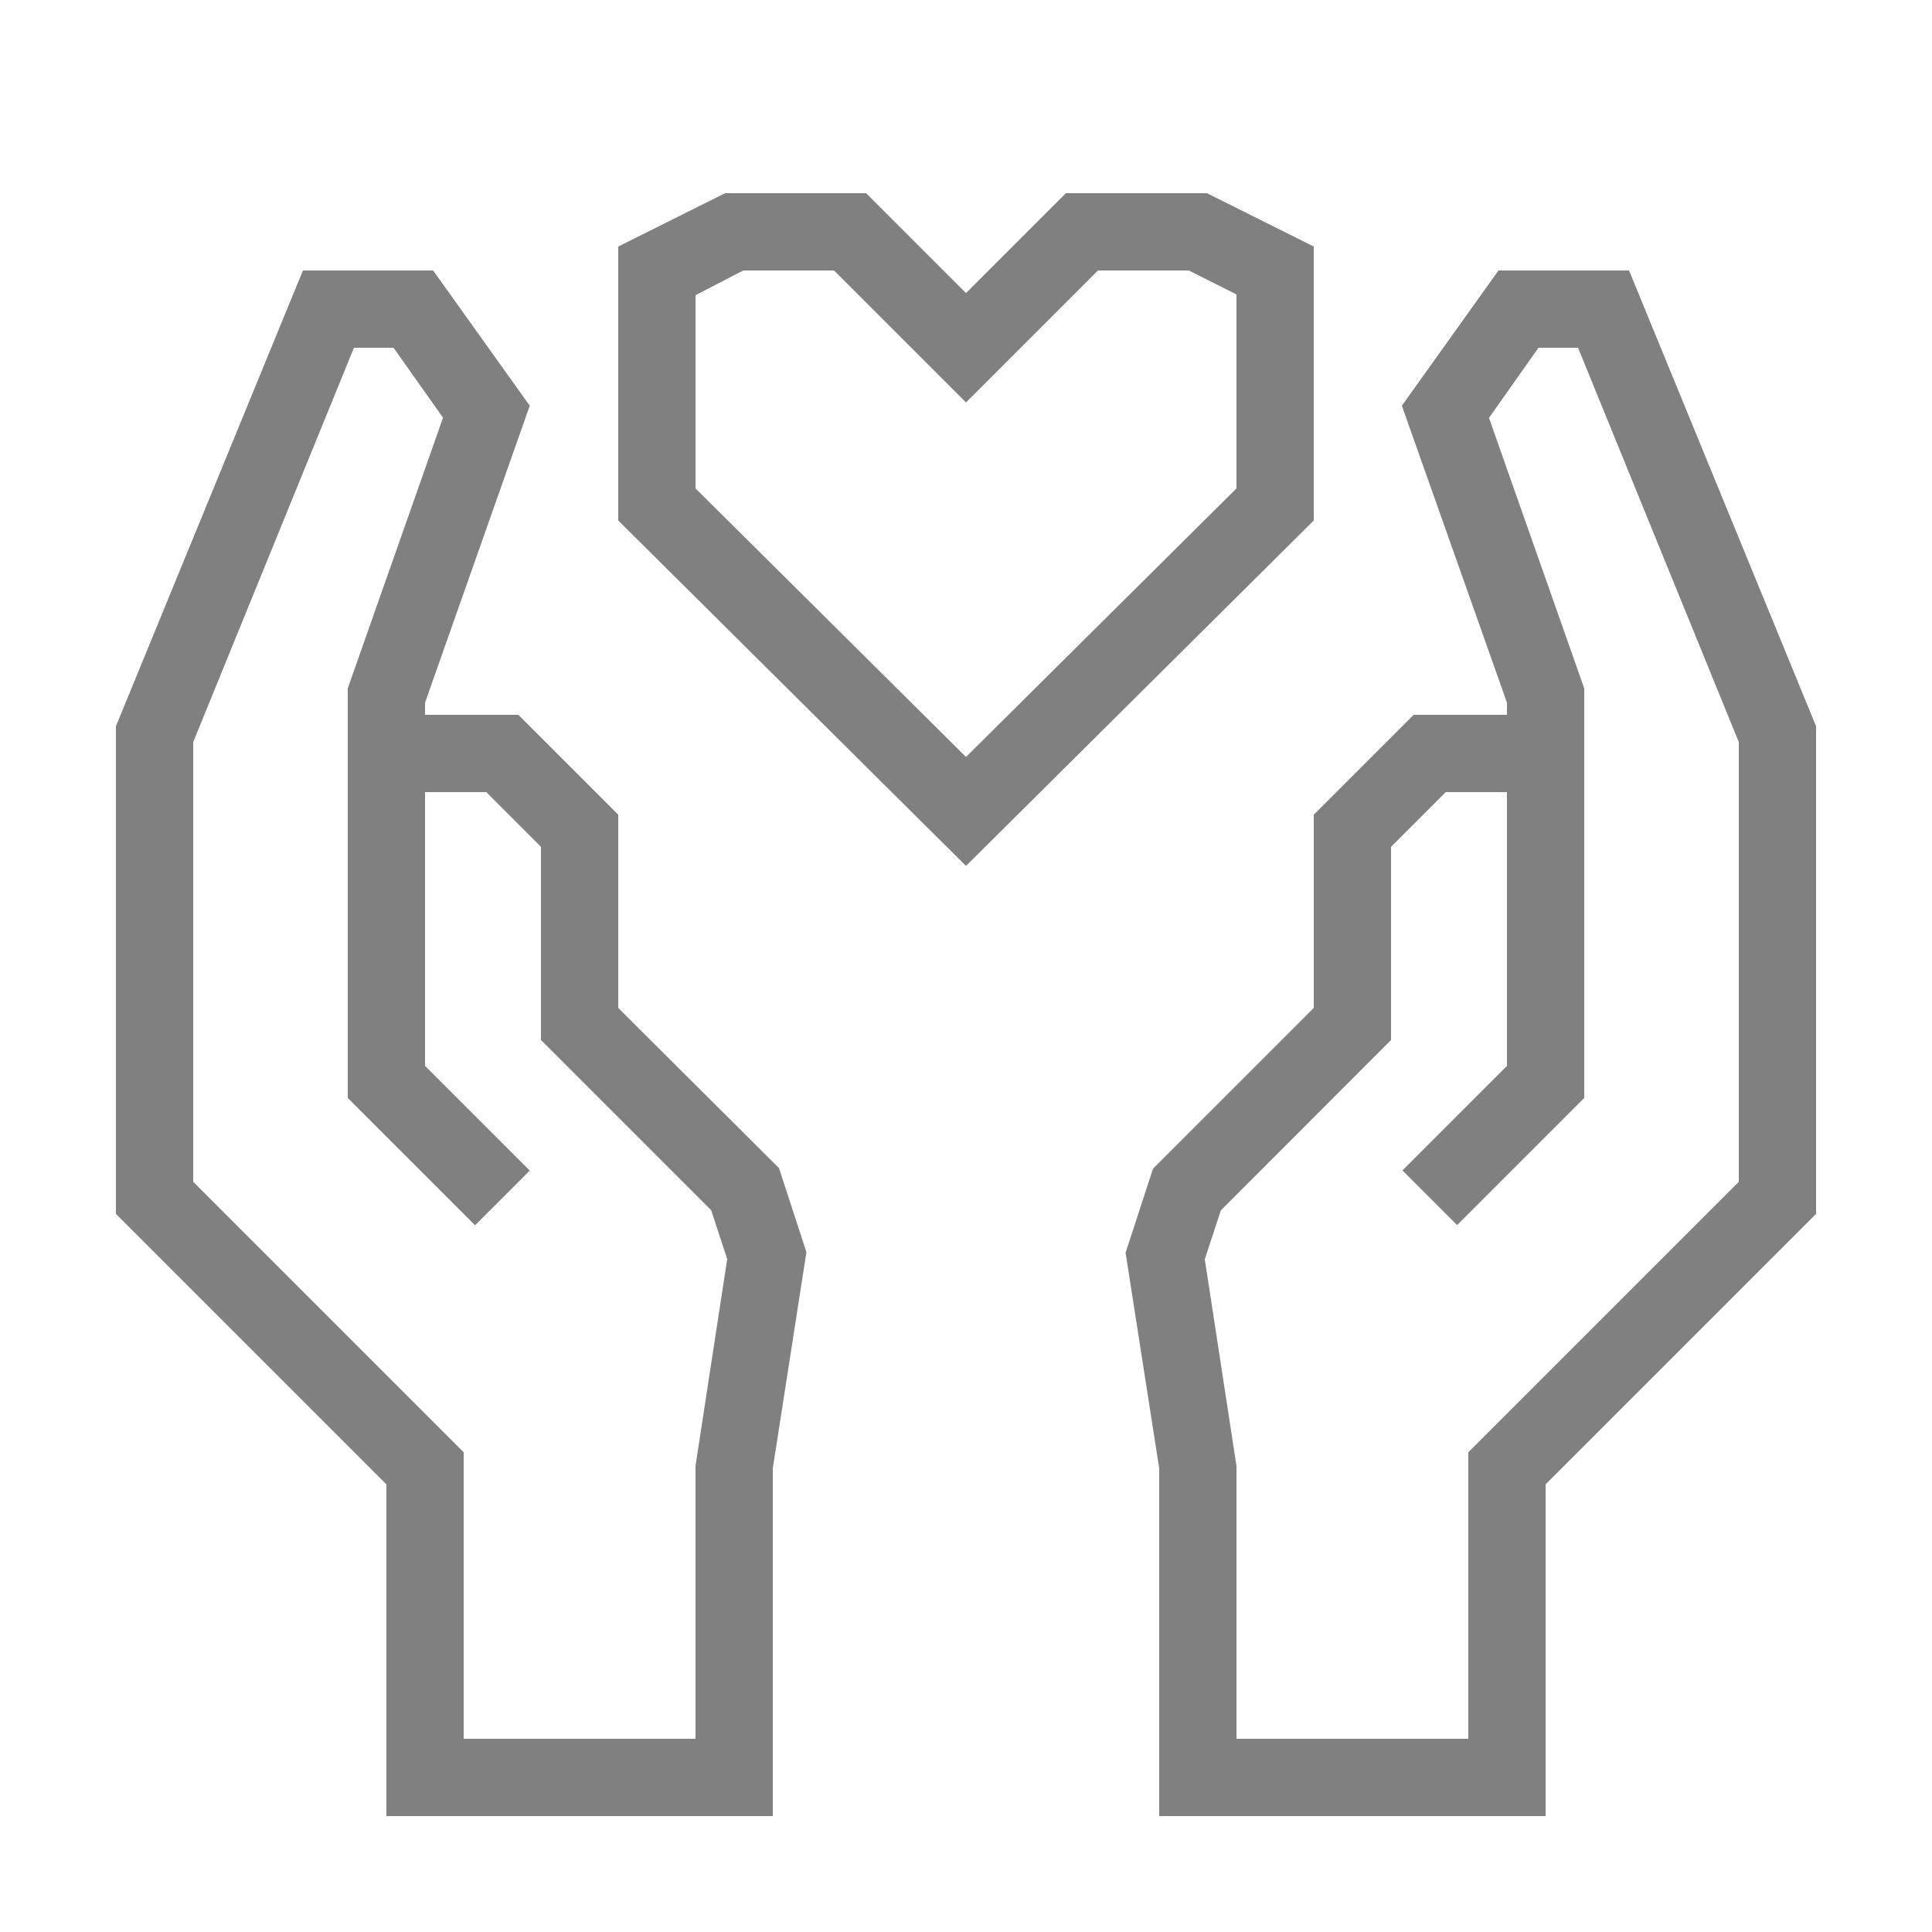
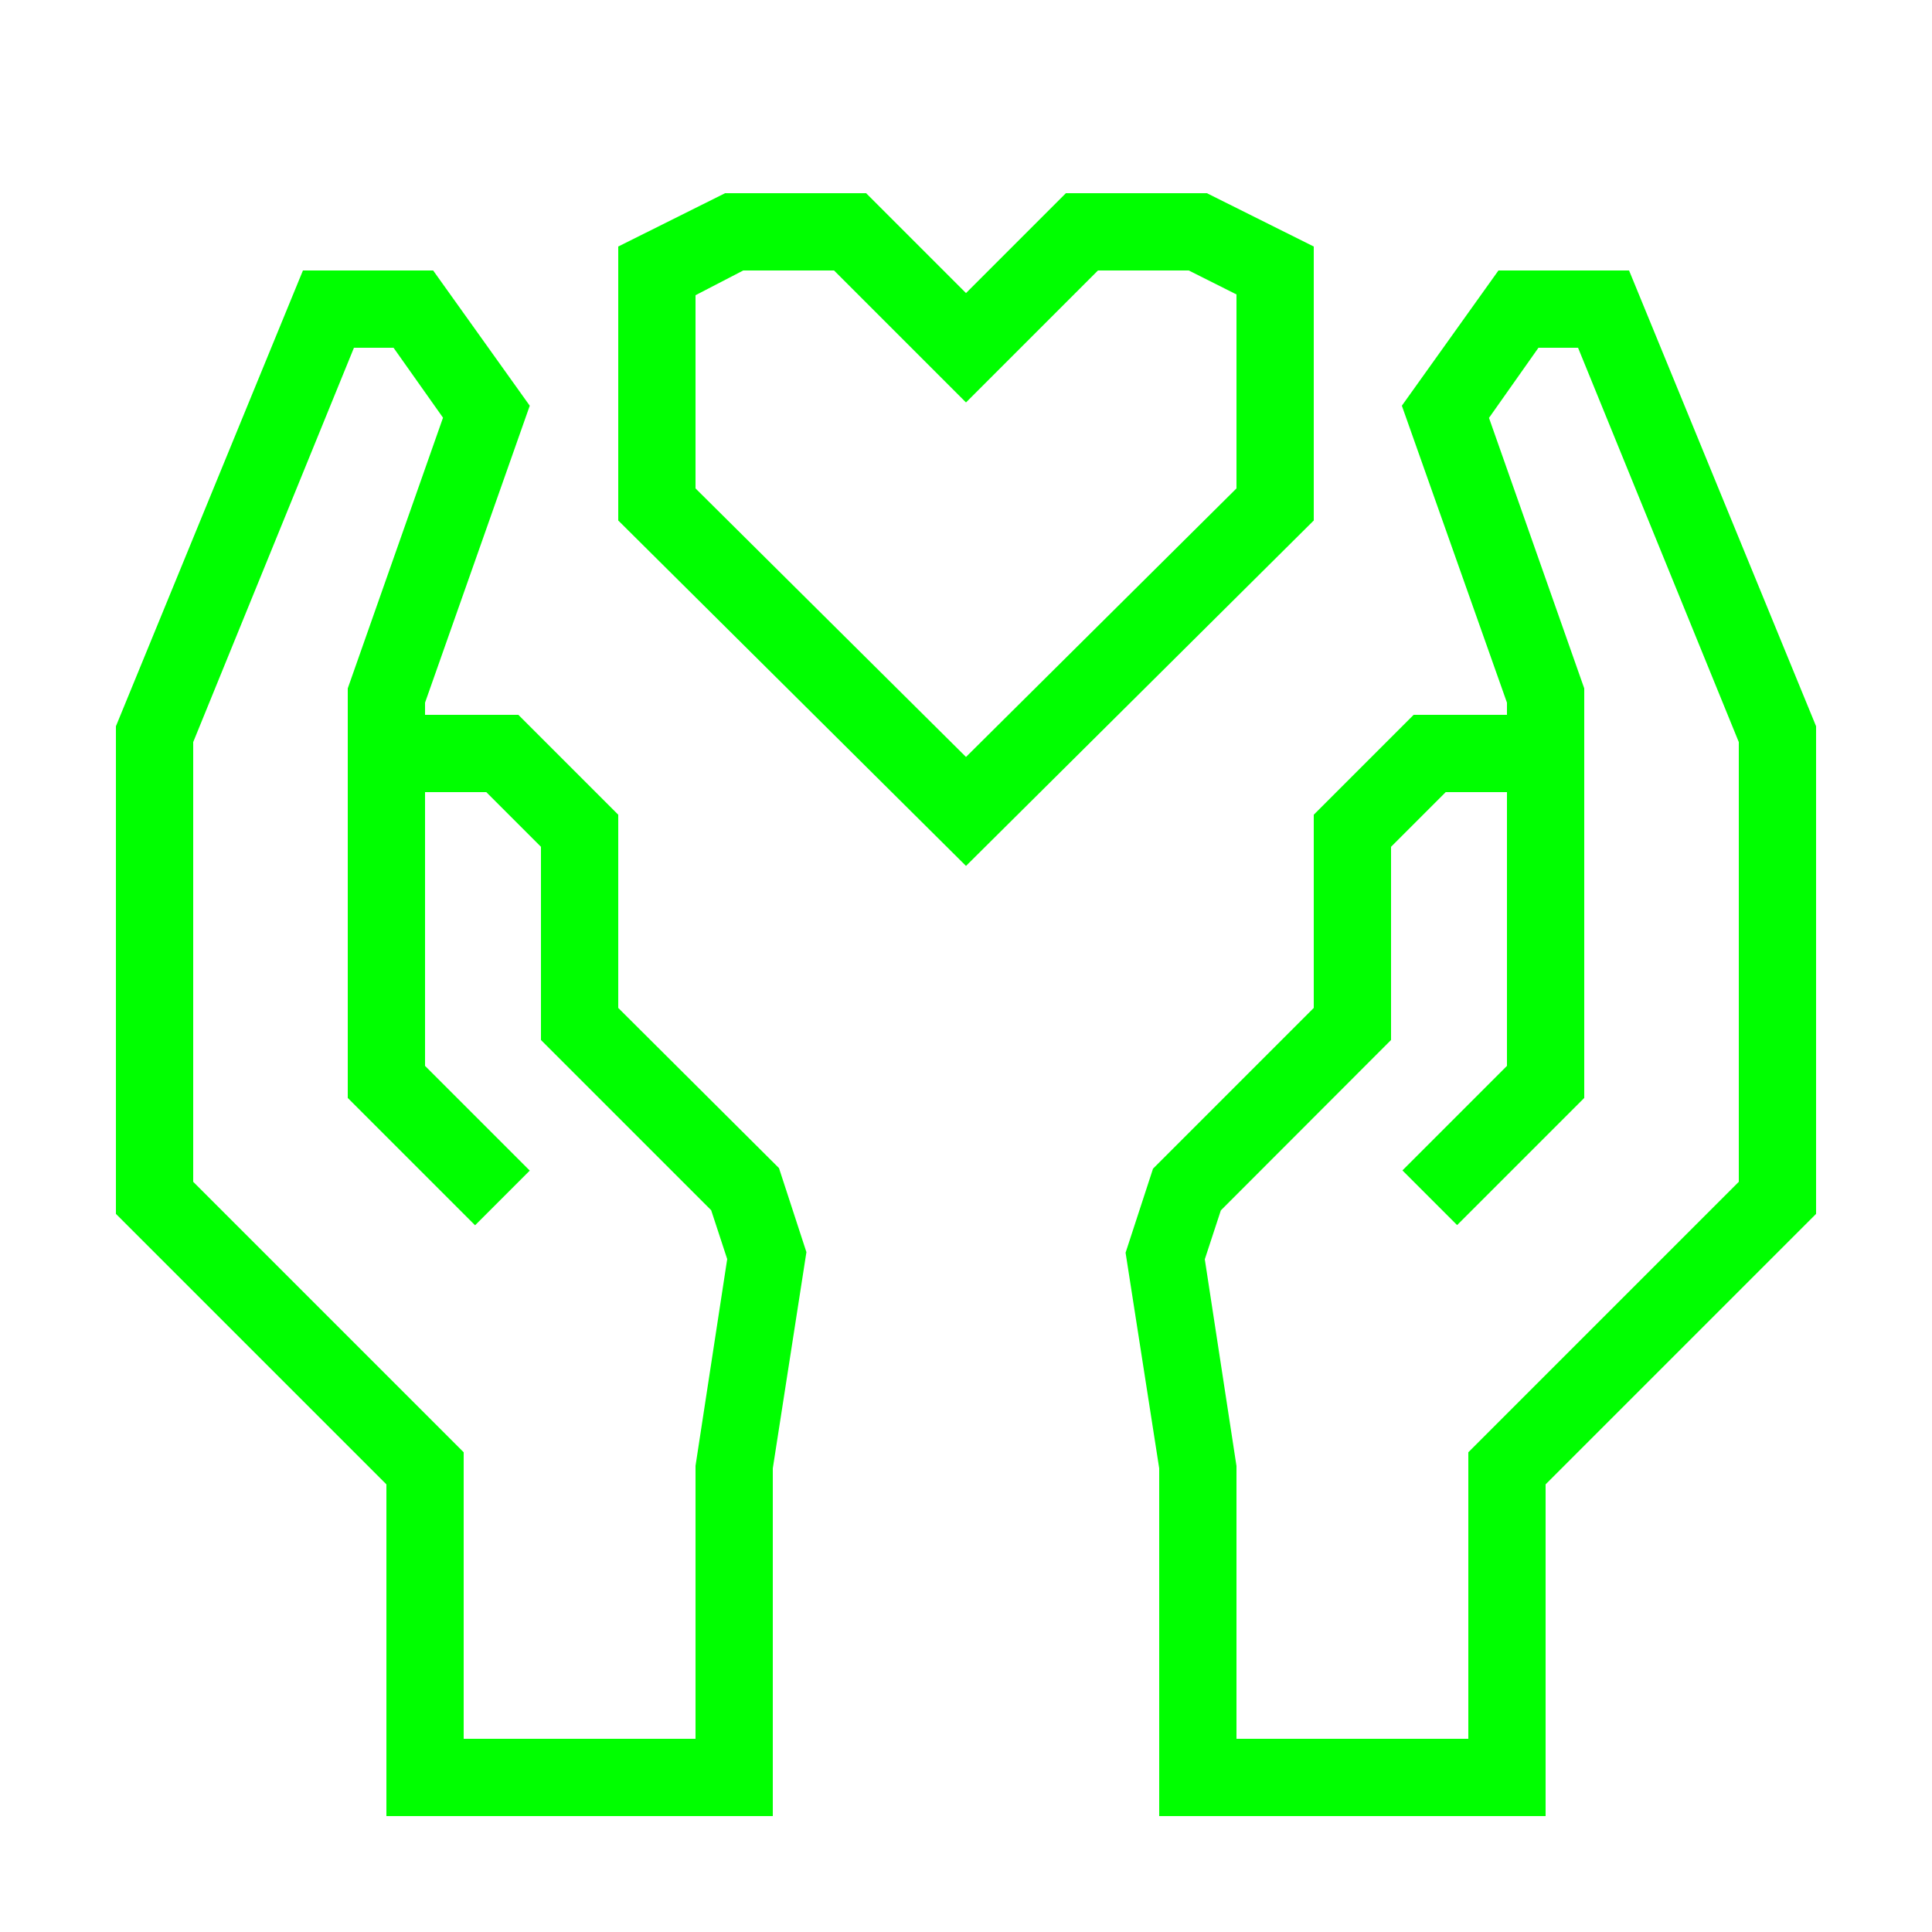
- <svg xmlns="http://www.w3.org/2000/svg" data-name="Warstwa 1" viewBox="0 0 100 100" x="0px" y="0px" style="fill:gray">
+ <svg xmlns="http://www.w3.org/2000/svg" data-name="Warstwa 1" viewBox="0 0 100 100" x="0px" y="0px" style="fill:lime">
  <path d="M84.32,14H77.56l-5,7L78,36.37V37H73.17L68,42.17v10l-8.32,8.32-1.42,4.35L60,76V94H80V76.83l14-14V37.59ZM90,61.17l-14,14V90H64V75.88l-1.64-10.7.83-2.53L72,53.83v-10L74.83,41H78V55.17l-5.41,5.41,2.83,2.83L82,56.83V35.63l-4.93-14L79.63,18h2.05L90,38.41Z" />
  <path d="M32,52.17v-10L26.83,37H22v-.63L27.42,21l-5-7H15.68L6,37.59V62.83l14,14V94H40V76l1.74-11.19-1.42-4.35Zm4,23.7V90H24V75.17l-14-14V38.41L18.32,18h2.05l2.56,3.62L18,35.63V56.83l6.59,6.59,2.83-2.83L22,55.17V41h3.17L28,43.83v10l8.81,8.81.83,2.53Z" />
  <path d="M68,12.76,62.47,10h-7.3L50,15.17,44.83,10h-7.3L32,12.76V26.94L50,44.82,68,26.94ZM64,25.28,50,39.18,36,25.28v-10L38.47,14h4.7L50,20.83,56.83,14h4.7L64,15.24Z" />
</svg>
